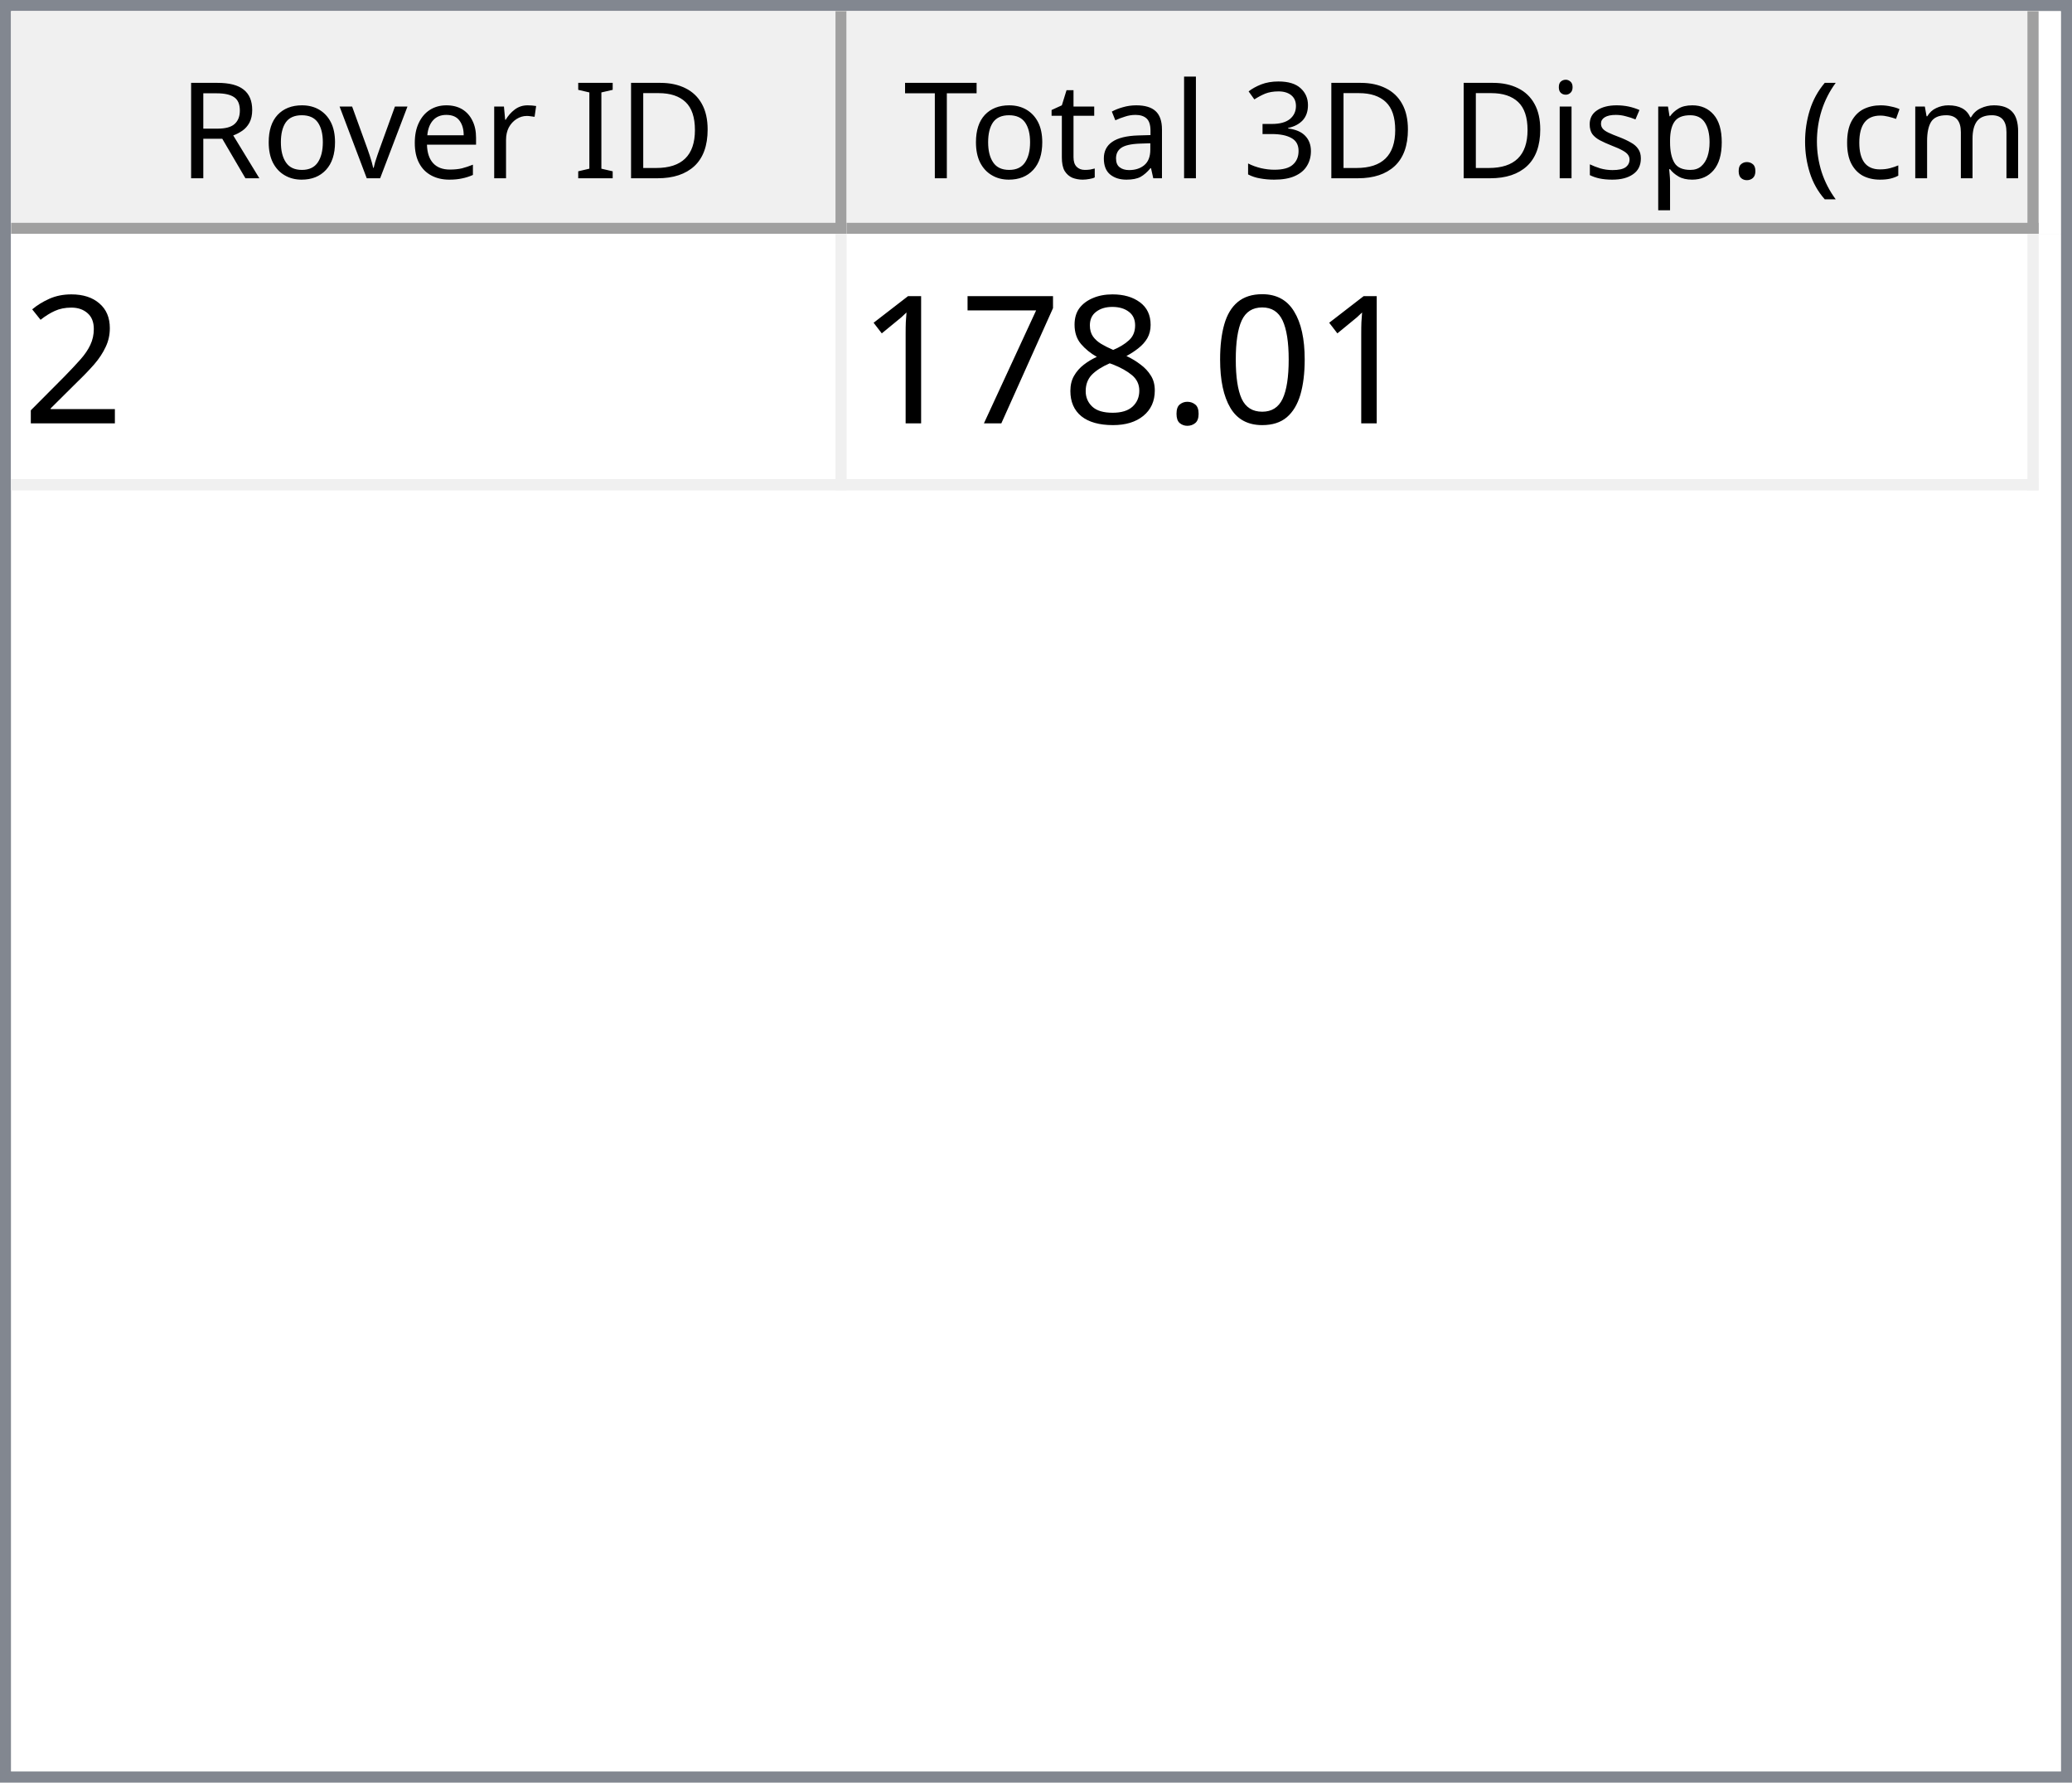
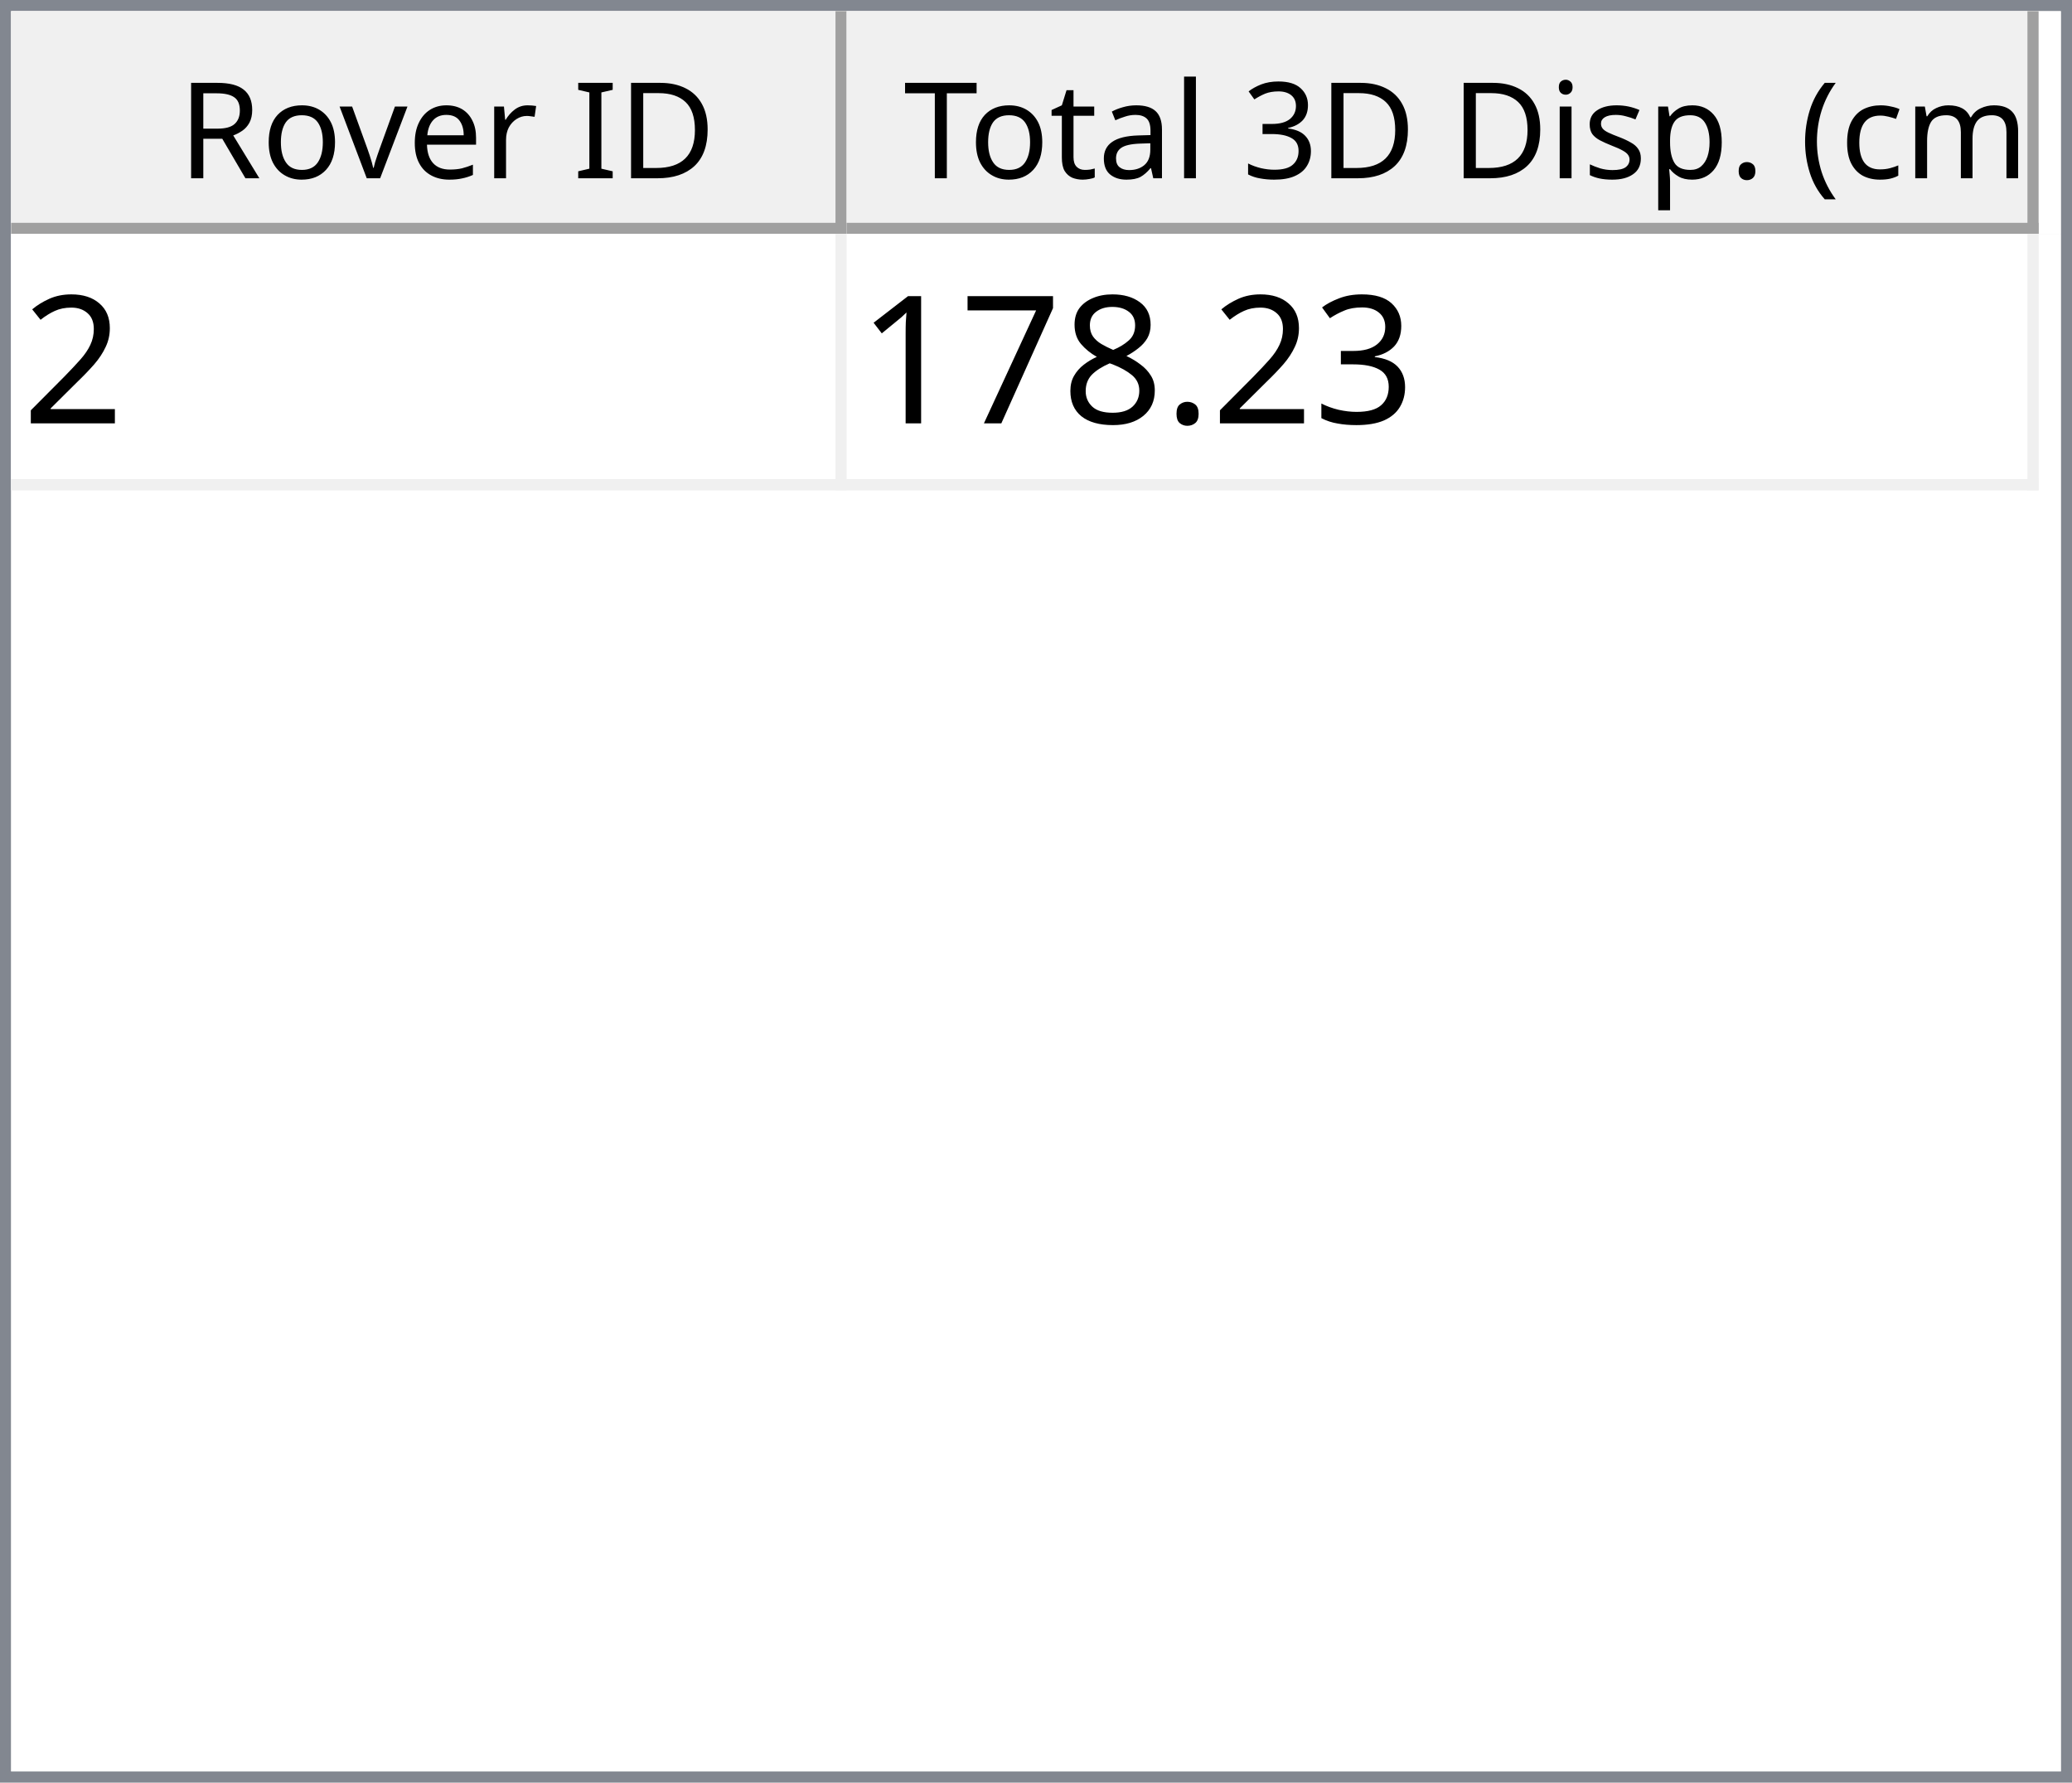
<svg xmlns="http://www.w3.org/2000/svg" style="fill-opacity:1; color-rendering:auto; color-interpolation:auto; text-rendering:auto; stroke:black; stroke-linecap:square; stroke-miterlimit:10; shape-rendering:auto; stroke-opacity:1; fill:black; stroke-dasharray:none; font-weight:normal; stroke-width:1; font-family:'Dialog'; font-style:normal; stroke-linejoin:miter; font-size:12px; stroke-dashoffset:0; image-rendering:auto;" width="186" height="160">
  <defs id="genericDefs" />
  <g>
    <defs id="defs1">
      <clipPath clipPathUnits="userSpaceOnUse" id="clipPath1">
        <path d="M0 0 L186 0 L186 160 L0 160 L0 0 Z" />
      </clipPath>
      <clipPath clipPathUnits="userSpaceOnUse" id="clipPath2">
        <path d="M0 0 L0 160 L186 160 L186 0 Z" />
      </clipPath>
      <clipPath clipPathUnits="userSpaceOnUse" id="clipPath3">
        <path d="M0 0 L0 20 L184 20 L184 0 Z" />
      </clipPath>
      <clipPath clipPathUnits="userSpaceOnUse" id="clipPath4">
        <path d="M0 0 L0 20 L75 20 L75 0 Z" />
      </clipPath>
      <clipPath clipPathUnits="userSpaceOnUse" id="clipPath5">
        <path d="M1 1 L1 19 L74 19 L74 1 Z" />
      </clipPath>
      <clipPath clipPathUnits="userSpaceOnUse" id="clipPath6">
        <path d="M0 0 L0 18 L73 18 L73 0 Z" />
      </clipPath>
      <clipPath clipPathUnits="userSpaceOnUse" id="clipPath7">
        <path d="M-0.5 -0.5 L-0.5 19.5 L74.5 19.5 L74.5 -0.5 Z" />
      </clipPath>
      <clipPath clipPathUnits="userSpaceOnUse" id="clipPath8">
        <path d="M0 0 L0 20 L107 20 L107 0 Z" />
      </clipPath>
      <clipPath clipPathUnits="userSpaceOnUse" id="clipPath9">
        <path d="M1 1 L1 19 L106 19 L106 1 Z" />
      </clipPath>
      <clipPath clipPathUnits="userSpaceOnUse" id="clipPath10">
        <path d="M0 0 L0 18 L105 18 L105 0 Z" />
      </clipPath>
      <clipPath clipPathUnits="userSpaceOnUse" id="clipPath11">
        <path d="M-0.5 -0.5 L-0.5 19.5 L106.5 19.5 L106.5 -0.5 Z" />
      </clipPath>
      <clipPath clipPathUnits="userSpaceOnUse" id="clipPath12">
        <path d="M0 0 L0 138 L184 138 L184 0 Z" />
      </clipPath>
      <clipPath clipPathUnits="userSpaceOnUse" id="clipPath13">
        <path d="M0 0 L0 23 L182 23 L182 0 Z" />
      </clipPath>
      <clipPath clipPathUnits="userSpaceOnUse" id="clipPath14">
        <path d="M-0.5 -0.5 L-0.5 22.5 L181.5 22.5 L181.5 -0.5 Z" />
      </clipPath>
      <clipPath clipPathUnits="userSpaceOnUse" id="clipPath15">
        <path d="M0 0 L0 22 L74 22 L74 0 Z" />
      </clipPath>
      <clipPath clipPathUnits="userSpaceOnUse" id="clipPath16">
        <path d="M0 0 L0 22 L106 22 L106 0 Z" />
      </clipPath>
      <font horiz-adv-x="64.551" id="font1">
        <font-face ascent="107.91" descent="25.098" units-per-em="100" style="font-style:normal; font-family:Segoe UI; font-weight:normal;" />
        <missing-glyph horiz-adv-x="64.551" d="M8.109 0 L8.109 68.266 L56.453 68.266 L56.453 0 L8.109 0 ZM15.328 7.234 L49.219 7.234 L49.219 61.031 L15.328 61.031 L15.328 7.234 Z" />
        <glyph unicode="D" horiz-adv-x="70.117" d="M9.188 0 L9.188 70.016 L28.516 70.016 Q65.531 70.016 65.531 35.891 Q65.531 19.672 55.25 9.836 Q44.969 0 27.734 0 L9.188 0 ZM17.391 62.594 L17.391 7.422 L27.828 7.422 Q41.609 7.422 49.273 14.797 Q56.938 22.172 56.938 35.688 Q56.938 62.594 28.328 62.594 L17.391 62.594 Z" />
        <glyph unicode="I" horiz-adv-x="26.611" d="M17.391 0 L9.188 0 L9.188 70.016 L17.391 70.016 L17.391 0 Z" />
        <glyph unicode=" " horiz-adv-x="27.393" d="" />
        <glyph unicode="r" horiz-adv-x="34.766" d="M34.188 41.891 Q32.078 43.5 28.125 43.5 Q23 43.5 19.555 38.672 Q16.109 33.844 16.109 25.484 L16.109 0 L8.109 0 L8.109 50 L16.109 50 L16.109 39.703 L16.312 39.703 Q18.016 44.969 21.531 47.922 Q25.047 50.875 29.391 50.875 Q32.516 50.875 34.188 50.203 L34.188 41.891 Z" />
        <glyph unicode="e" horiz-adv-x="52.295" d="M48.297 23 L12.984 23 Q13.188 14.656 17.484 10.109 Q21.781 5.562 29.297 5.562 Q37.75 5.562 44.828 11.141 L44.828 3.609 Q38.234 -1.172 27.391 -1.172 Q16.797 -1.172 10.742 5.641 Q4.688 12.453 4.688 24.812 Q4.688 36.469 11.305 43.82 Q17.922 51.172 27.734 51.172 Q37.547 51.172 42.922 44.828 Q48.297 38.484 48.297 27.203 L48.297 23 ZM40.094 29.781 Q40.047 36.719 36.75 40.578 Q33.453 44.438 27.594 44.438 Q21.922 44.438 17.969 40.383 Q14.016 36.328 13.094 29.781 L40.094 29.781 Z" />
        <glyph unicode="v" horiz-adv-x="47.9" d="M47.406 50 L27.484 0 L19.625 0 L0.688 50 L9.469 50 L22.172 13.672 Q23.578 9.672 23.922 6.688 L24.125 6.688 Q24.609 10.453 25.688 13.484 L38.969 50 L47.406 50 Z" />
        <glyph unicode="o" horiz-adv-x="58.594" d="M29 -1.172 Q17.922 -1.172 11.305 5.836 Q4.688 12.844 4.688 24.422 Q4.688 37.016 11.57 44.094 Q18.453 51.172 30.172 51.172 Q41.359 51.172 47.633 44.289 Q53.906 37.406 53.906 25.203 Q53.906 13.234 47.141 6.031 Q40.375 -1.172 29 -1.172 ZM29.594 44.438 Q21.875 44.438 17.383 39.188 Q12.891 33.938 12.891 24.703 Q12.891 15.828 17.43 10.695 Q21.969 5.562 29.594 5.562 Q37.359 5.562 41.531 10.594 Q45.703 15.625 45.703 24.906 Q45.703 34.281 41.531 39.359 Q37.359 44.438 29.594 44.438 Z" />
        <glyph unicode="R" horiz-adv-x="59.814" d="M59.375 0 L49.609 0 L37.891 19.625 Q36.281 22.359 34.766 24.289 Q33.25 26.219 31.664 27.438 Q30.078 28.656 28.25 29.219 Q26.422 29.781 24.125 29.781 L17.391 29.781 L17.391 0 L9.188 0 L9.188 70.016 L30.078 70.016 Q34.672 70.016 38.555 68.867 Q42.438 67.719 45.289 65.375 Q48.141 63.031 49.758 59.547 Q51.375 56.062 51.375 51.375 Q51.375 47.703 50.273 44.656 Q49.172 41.609 47.148 39.211 Q45.125 36.812 42.266 35.133 Q39.406 33.453 35.844 32.516 L35.844 32.328 Q37.594 31.547 38.891 30.547 Q40.188 29.547 41.359 28.18 Q42.531 26.812 43.68 25.078 Q44.828 23.344 46.234 21.047 L59.375 0 ZM17.391 62.594 L17.391 37.203 L28.516 37.203 Q31.594 37.203 34.203 38.133 Q36.812 39.062 38.719 40.797 Q40.625 42.531 41.703 45.047 Q42.781 47.562 42.781 50.688 Q42.781 56.297 39.141 59.445 Q35.5 62.594 28.609 62.594 L17.391 62.594 Z" />
        <glyph unicode=")" horiz-adv-x="30.176" d="M8.297 -15.922 L1.172 -15.922 Q16.406 2.344 16.406 26.812 Q16.406 51.469 1.078 70.016 L8.297 70.016 Q23.531 52.156 23.531 26.703 Q23.531 1.375 8.297 -15.922 Z" />
        <glyph unicode="m" horiz-adv-x="86.133" d="M79.109 0 L71.094 0 L71.094 28.719 Q71.094 37.016 68.531 40.727 Q65.969 44.438 59.906 44.438 Q54.781 44.438 51.195 39.75 Q47.609 35.062 47.609 28.516 L47.609 0 L39.594 0 L39.594 29.688 Q39.594 44.438 28.219 44.438 Q22.953 44.438 19.531 40.016 Q16.109 35.594 16.109 28.516 L16.109 0 L8.109 0 L8.109 50 L16.109 50 L16.109 42.094 L16.312 42.094 Q21.625 51.172 31.844 51.172 Q36.969 51.172 40.773 48.312 Q44.578 45.453 46 40.828 Q51.562 51.172 62.594 51.172 Q79.109 51.172 79.109 30.812 L79.109 0 Z" />
        <glyph unicode="c" horiz-adv-x="46.191" d="M42.188 2.297 Q36.422 -1.172 28.516 -1.172 Q17.828 -1.172 11.258 5.789 Q4.688 12.75 4.688 23.828 Q4.688 36.188 11.766 43.68 Q18.844 51.172 30.672 51.172 Q37.25 51.172 42.281 48.734 L42.281 40.531 Q36.719 44.438 30.375 44.438 Q22.703 44.438 17.797 38.945 Q12.891 33.453 12.891 24.516 Q12.891 15.719 17.508 10.641 Q22.125 5.562 29.891 5.562 Q36.422 5.562 42.188 9.906 L42.188 2.297 Z" />
        <glyph unicode="(" horiz-adv-x="30.176" d="M29.109 -15.922 L21.969 -15.922 Q6.844 1.375 6.844 26.703 Q6.844 52.156 21.969 70.016 L29.203 70.016 Q13.875 51.469 13.875 26.812 Q13.875 2.344 29.109 -15.922 Z" />
        <glyph unicode="." horiz-adv-x="21.68" d="M10.891 -1.078 Q8.641 -1.078 7.055 0.539 Q5.469 2.156 5.469 4.391 Q5.469 6.641 7.055 8.273 Q8.641 9.906 10.891 9.906 Q13.188 9.906 14.797 8.273 Q16.406 6.641 16.406 4.391 Q16.406 2.156 14.797 0.539 Q13.188 -1.078 10.891 -1.078 Z" />
        <glyph unicode="p" horiz-adv-x="58.789" d="M16.312 7.234 L16.109 7.234 L16.109 -23 L8.109 -23 L8.109 50 L16.109 50 L16.109 41.219 L16.312 41.219 Q22.219 51.172 33.594 51.172 Q43.266 51.172 48.688 44.461 Q54.109 37.75 54.109 26.469 Q54.109 13.922 48 6.375 Q41.891 -1.172 31.297 -1.172 Q21.578 -1.172 16.312 7.234 ZM16.109 27.391 L16.109 20.406 Q16.109 14.203 20.141 9.883 Q24.172 5.562 30.375 5.562 Q37.641 5.562 41.773 11.133 Q45.906 16.703 45.906 26.609 Q45.906 34.969 42.047 39.703 Q38.188 44.438 31.594 44.438 Q24.609 44.438 20.359 39.578 Q16.109 34.719 16.109 27.391 Z" />
        <glyph unicode="s" horiz-adv-x="42.432" d="M5.078 1.812 L5.078 10.406 Q11.625 5.562 19.484 5.562 Q30.031 5.562 30.031 12.594 Q30.031 14.594 29.125 15.992 Q28.219 17.391 26.68 18.461 Q25.141 19.531 23.07 20.383 Q21 21.234 18.609 22.172 Q15.281 23.484 12.766 24.828 Q10.25 26.172 8.57 27.859 Q6.891 29.547 6.031 31.695 Q5.172 33.844 5.172 36.719 Q5.172 40.234 6.789 42.945 Q8.406 45.656 11.086 47.484 Q13.766 49.312 17.211 50.242 Q20.656 51.172 24.312 51.172 Q30.812 51.172 35.938 48.922 L35.938 40.828 Q30.422 44.438 23.25 44.438 Q21 44.438 19.195 43.922 Q17.391 43.406 16.094 42.477 Q14.797 41.547 14.086 40.258 Q13.375 38.969 13.375 37.406 Q13.375 35.453 14.086 34.133 Q14.797 32.812 16.164 31.789 Q17.531 30.766 19.484 29.938 Q21.438 29.109 23.922 28.125 Q27.25 26.859 29.883 25.516 Q32.516 24.172 34.375 22.484 Q36.234 20.797 37.234 18.602 Q38.234 16.406 38.234 13.375 Q38.234 9.672 36.602 6.938 Q34.969 4.203 32.234 2.398 Q29.5 0.594 25.93 -0.289 Q22.359 -1.172 18.453 -1.172 Q10.75 -1.172 5.078 1.812 Z" />
        <glyph unicode="i" horiz-adv-x="24.219" d="M12.203 62.703 Q10.062 62.703 8.547 64.164 Q7.031 65.625 7.031 67.875 Q7.031 70.125 8.547 71.609 Q10.062 73.094 12.203 73.094 Q14.406 73.094 15.945 71.609 Q17.484 70.125 17.484 67.875 Q17.484 65.719 15.945 64.211 Q14.406 62.703 12.203 62.703 ZM16.109 0 L8.109 0 L8.109 50 L16.109 50 L16.109 0 Z" />
        <glyph unicode="3" horiz-adv-x="53.906" d="M46.531 19.828 Q46.531 15.094 44.75 11.211 Q42.969 7.328 39.719 4.57 Q36.469 1.812 31.93 0.297 Q27.391 -1.219 21.922 -1.219 Q11.922 -1.219 6 2.594 L6 11.188 Q13.094 5.609 22.219 5.609 Q25.875 5.609 28.828 6.539 Q31.781 7.469 33.906 9.227 Q36.031 10.984 37.18 13.477 Q38.328 15.969 38.328 19.094 Q38.328 32.812 18.797 32.812 L12.984 32.812 L12.984 39.594 L18.5 39.594 Q35.797 39.594 35.797 52.484 Q35.797 64.406 22.609 64.406 Q15.188 64.406 8.688 59.422 L8.688 67.188 Q15.375 71.188 24.609 71.188 Q29 71.188 32.57 69.969 Q36.141 68.75 38.68 66.555 Q41.219 64.359 42.609 61.281 Q44 58.203 44 54.5 Q44 40.672 30.031 36.719 L30.031 36.531 Q33.594 36.141 36.625 34.797 Q39.656 33.453 41.852 31.305 Q44.047 29.156 45.289 26.25 Q46.531 23.344 46.531 19.828 Z" />
        <glyph unicode="l" horiz-adv-x="24.219" d="M16.109 0 L8.109 0 L8.109 74.031 L16.109 74.031 L16.109 0 Z" />
        <glyph unicode="a" horiz-adv-x="50.879" d="M43.891 0 L35.891 0 L35.891 7.812 L35.688 7.812 Q30.469 -1.172 20.312 -1.172 Q12.844 -1.172 8.617 2.781 Q4.391 6.734 4.391 13.281 Q4.391 27.297 20.906 29.594 L35.891 31.688 Q35.891 44.438 25.594 44.438 Q16.547 44.438 9.281 38.281 L9.281 46.484 Q16.656 51.172 26.266 51.172 Q43.891 51.172 43.891 32.516 L43.891 0 ZM35.891 25.297 L23.828 23.641 Q18.266 22.859 15.43 20.875 Q12.594 18.891 12.594 13.875 Q12.594 10.203 15.211 7.883 Q17.828 5.562 22.172 5.562 Q28.125 5.562 32.008 9.742 Q35.891 13.922 35.891 20.312 L35.891 25.297 Z" />
        <glyph unicode="t" horiz-adv-x="33.887" d="M31.297 0.484 Q28.469 -1.078 23.828 -1.078 Q10.688 -1.078 10.688 13.578 L10.688 43.172 L2.094 43.172 L2.094 50 L10.688 50 L10.688 62.203 L18.703 64.797 L18.703 50 L31.297 50 L31.297 43.172 L18.703 43.172 L18.703 14.984 Q18.703 9.969 20.414 7.82 Q22.125 5.672 26.078 5.672 Q29.109 5.672 31.297 7.328 L31.297 0.484 Z" />
        <glyph unicode="T" horiz-adv-x="52.393" d="M50.594 62.594 L30.375 62.594 L30.375 0 L22.172 0 L22.172 62.594 L2 62.594 L2 70.016 L50.594 70.016 L50.594 62.594 Z" />
      </font>
      <font horiz-adv-x="75.0" id="font2">
        <font-face ascent="100.537" descent="21.973" units-per-em="100" style="font-style:normal; font-family:sans-serif; font-weight:normal;" />
        <missing-glyph horiz-adv-x="75.0" d="M12.5 0 L12.5 62.5 L62.5 62.5 L62.5 0 L12.5 0 ZM14.062 1.562 L60.938 1.562 L60.938 60.938 L14.062 60.938 L14.062 1.562 Z" />
        <glyph unicode="2" horiz-adv-x="55.615" d="M50.344 8.453 L50.344 0 L3.031 0 Q2.938 3.172 4.047 6.109 Q5.859 10.938 9.836 15.625 Q13.812 20.312 21.344 26.469 Q33.016 36.031 37.117 41.625 Q41.219 47.219 41.219 52.203 Q41.219 57.422 37.477 61.008 Q33.734 64.594 27.734 64.594 Q21.391 64.594 17.578 60.789 Q13.766 56.984 13.719 50.25 L4.688 51.172 Q5.609 61.281 11.664 66.578 Q17.719 71.875 27.938 71.875 Q38.234 71.875 44.242 66.164 Q50.25 60.453 50.25 52 Q50.25 47.703 48.492 43.555 Q46.734 39.406 42.656 34.812 Q38.578 30.219 29.109 22.219 Q21.188 15.578 18.945 13.211 Q16.703 10.844 15.234 8.453 L50.344 8.453 Z" />
-         <glyph unicode="0" horiz-adv-x="55.615" d="M4.156 35.297 Q4.156 48 6.766 55.742 Q9.375 63.484 14.523 67.68 Q19.672 71.875 27.484 71.875 Q33.25 71.875 37.594 69.555 Q41.938 67.234 44.773 62.867 Q47.609 58.5 49.219 52.227 Q50.828 45.953 50.828 35.297 Q50.828 22.703 48.242 14.969 Q45.656 7.234 40.508 3.008 Q35.359 -1.219 27.484 -1.219 Q17.141 -1.219 11.234 6.203 Q4.156 15.141 4.156 35.297 ZM13.188 35.297 Q13.188 17.672 17.312 11.836 Q21.438 6 27.484 6 Q33.547 6 37.672 11.859 Q41.797 17.719 41.797 35.297 Q41.797 52.984 37.672 58.789 Q33.547 64.594 27.391 64.594 Q21.344 64.594 17.719 59.469 Q13.188 52.938 13.188 35.297 Z" />
+         <glyph unicode="3" horiz-adv-x="55.615" d="M4.203 18.891 L12.984 20.062 Q14.5 12.594 18.141 9.297 Q21.781 6 27 6 Q33.203 6 37.477 10.297 Q41.75 14.594 41.75 20.953 Q41.75 27 37.797 30.93 Q33.844 34.859 27.734 34.859 Q25.25 34.859 21.531 33.891 L22.516 41.609 Q23.391 41.5 23.922 41.5 Q29.547 41.5 34.039 44.43 Q38.531 47.359 38.531 53.469 Q38.531 58.297 35.258 61.477 Q31.984 64.656 26.812 64.656 Q21.688 64.656 18.266 61.43 Q14.844 58.203 13.875 51.766 L5.078 53.328 Q6.688 62.156 12.398 67.016 Q18.109 71.875 26.609 71.875 Q32.469 71.875 37.398 69.359 Q42.328 66.844 44.945 62.5 Q47.562 58.156 47.562 53.266 Q47.562 48.641 45.07 44.828 Q42.578 41.016 37.703 38.766 Q44.047 37.312 47.562 32.695 Q51.078 28.078 51.078 21.141 Q51.078 11.766 44.242 5.25 Q37.406 -1.266 26.953 -1.266 Q17.531 -1.266 11.305 4.352 Q5.078 9.969 4.203 18.891 Z" />
        <glyph unicode="." horiz-adv-x="27.783" d="M9.078 0 L9.078 10.016 L19.094 10.016 L19.094 0 L9.078 0 Z" />
        <glyph unicode="8" horiz-adv-x="55.615" d="M17.672 38.812 Q12.203 40.828 9.57 44.539 Q6.938 48.25 6.938 53.422 Q6.938 61.234 12.555 66.555 Q18.172 71.875 27.484 71.875 Q36.859 71.875 42.578 66.43 Q48.297 60.984 48.297 53.172 Q48.297 48.188 45.68 44.508 Q43.062 40.828 37.75 38.812 Q44.344 36.672 47.781 31.883 Q51.219 27.094 51.219 20.453 Q51.219 11.281 44.727 5.031 Q38.234 -1.219 27.641 -1.219 Q17.047 -1.219 10.547 5.055 Q4.047 11.328 4.047 20.703 Q4.047 27.688 7.594 32.398 Q11.141 37.109 17.672 38.812 ZM15.922 53.719 Q15.922 48.641 19.195 45.414 Q22.469 42.188 27.688 42.188 Q32.766 42.188 36.016 45.383 Q39.266 48.578 39.266 53.219 Q39.266 58.062 35.914 61.359 Q32.562 64.656 27.594 64.656 Q22.562 64.656 19.242 61.43 Q15.922 58.203 15.922 53.719 ZM13.094 20.656 Q13.094 16.891 14.875 13.375 Q16.656 9.859 20.172 7.93 Q23.688 6 27.734 6 Q34.031 6 38.133 10.055 Q42.234 14.109 42.234 20.359 Q42.234 26.703 38.016 30.859 Q33.797 35.016 27.438 35.016 Q21.234 35.016 17.164 30.914 Q13.094 26.812 13.094 20.656 Z" />
        <glyph unicode="7" horiz-adv-x="55.615" d="M4.734 62.203 L4.734 70.656 L51.078 70.656 L51.078 63.812 Q44.234 56.547 37.523 44.484 Q30.812 32.422 27.156 19.672 Q24.516 10.688 23.781 0 L14.75 0 Q14.891 8.453 18.062 20.414 Q21.234 32.375 27.172 43.484 Q33.109 54.594 39.797 62.203 L4.734 62.203 Z" />
        <glyph unicode="1" horiz-adv-x="55.615" d="M37.25 0 L28.469 0 L28.469 56 Q25.297 52.984 20.141 49.953 Q14.984 46.922 10.891 45.406 L10.891 53.906 Q18.266 57.375 23.781 62.305 Q29.297 67.234 31.594 71.875 L37.25 71.875 L37.25 0 Z" />
      </font>
    </defs>
    <g style="fill:white; stroke:white;">
      <rect x="0" y="0" width="186" style="clip-path:url(#clipPath1); stroke:none;" height="160" />
    </g>
    <g style="fill:white; text-rendering:optimizeSpeed; color-rendering:optimizeSpeed; image-rendering:optimizeSpeed; shape-rendering:crispEdges; stroke:white; color-interpolation:sRGB;">
      <rect x="0" width="186" height="160" y="0" style="stroke:none;" />
      <path style="stroke:none;" d="M0 160 L186 160 L186 0 L0 0 Z" />
    </g>
    <g style="fill:rgb(240,240,240); font-family:'Segoe UI'; stroke:rgb(240,240,240);">
      <rect x="0" y="0" width="186" style="clip-path:url(#clipPath2); stroke:none;" height="160" />
    </g>
    <g style="fill:rgb(130,135,144); font-family:'Segoe UI'; stroke:rgb(130,135,144);">
      <path d="M0 0 L186 0 L186 160 L0 160 L0 0 ZM1 1 L185 1 L185 159 L1 159 L1 1 Z" style="fill-rule:evenodd; clip-path:url(#clipPath2); stroke:none;" />
    </g>
    <g style="fill:white; font-family:'Segoe UI'; stroke:white;" transform="translate(1,1)">
      <rect x="0" y="0" width="184" style="clip-path:url(#clipPath3); stroke:none;" height="20" />
    </g>
    <g style="fill:rgb(240,240,240); font-family:'Segoe UI'; stroke:rgb(240,240,240);" transform="translate(1,1)">
      <rect x="0" y="0" width="75" style="clip-path:url(#clipPath4); stroke:none;" height="20" />
    </g>
    <g style="font-family:'Segoe UI';" transform="translate(2,2)">
      <text x="14" xml:space="preserve" y="14" style="clip-path:url(#clipPath6); stroke:none;">Rover ID</text>
    </g>
    <g style="fill:rgb(160,160,160); font-family:'Segoe UI'; stroke:rgb(160,160,160); stroke-linejoin:bevel;" transform="translate(1.5,1.5)">
      <line x1="74" x2="74" y1="0" style="fill:none; clip-path:url(#clipPath7);" y2="19" />
    </g>
    <g style="fill:rgb(160,160,160); font-family:'Segoe UI'; stroke:rgb(160,160,160); stroke-linejoin:bevel;" transform="matrix(1,0,0,1,1,1) translate(0.5,0.5)">
      <line x1="0" x2="74" y1="19" style="fill:none; clip-path:url(#clipPath7);" y2="19" />
    </g>
    <g style="fill:rgb(240,240,240); font-family:'Segoe UI'; stroke:rgb(240,240,240);" transform="translate(76,1)">
      <rect x="0" y="0" width="107" style="clip-path:url(#clipPath8); stroke:none;" height="20" />
    </g>
    <g style="font-family:'Segoe UI';" transform="translate(77,2)">
      <text x="1" xml:space="preserve" y="14" style="clip-path:url(#clipPath10); stroke:none;"> Total 3D Disp. (cm)</text>
    </g>
    <g style="fill:rgb(160,160,160); font-family:'Segoe UI'; stroke:rgb(160,160,160); stroke-linejoin:bevel;" transform="translate(76.5,1.5)">
      <line x1="106" x2="106" y1="0" style="fill:none; clip-path:url(#clipPath11);" y2="19" />
    </g>
    <g style="fill:rgb(160,160,160); font-family:'Segoe UI'; stroke:rgb(160,160,160); stroke-linejoin:bevel;" transform="matrix(1,0,0,1,76,1) translate(0.5,0.5)">
      <line x1="0" x2="106" y1="19" style="fill:none; clip-path:url(#clipPath11);" y2="19" />
    </g>
    <g style="fill:white; font-family:'Segoe UI'; stroke:white;" transform="translate(1,21)">
      <rect x="0" y="0" width="184" style="clip-path:url(#clipPath12); stroke:none;" height="138" />
    </g>
    <g style="fill:rgb(240,240,240); font-size:16px; font-family:sans-serif; stroke:rgb(240,240,240);" transform="translate(1,21)">
      <rect x="0" y="0" width="182" style="clip-path:url(#clipPath13); stroke:none;" height="23" />
      <line transform="translate(0.5,0.5)" x1="0" x2="181" y1="22" style="clip-path:url(#clipPath14); fill:none; stroke-linejoin:bevel;" y2="22" />
    </g>
    <g transform="matrix(1,0,0,1,1,21) translate(0.5,0.5)" style="fill:rgb(240,240,240); font-size:16px; font-family:sans-serif; stroke:rgb(240,240,240); stroke-linejoin:bevel;">
      <line x1="74" x2="74" y1="0" style="fill:none; clip-path:url(#clipPath14);" y2="22" />
    </g>
    <g transform="matrix(1,0,0,1,1,21) translate(0.5,0.5)" style="fill:rgb(240,240,240); font-size:16px; font-family:sans-serif; stroke:rgb(240,240,240); stroke-linejoin:bevel;">
      <line x1="181" x2="181" y1="0" style="fill:none; clip-path:url(#clipPath14);" y2="22" />
    </g>
    <g style="fill:white; font-size:16px; font-family:sans-serif; stroke:white;" transform="matrix(1,0,0,1,1,21)">
      <rect x="0" y="0" width="74" style="clip-path:url(#clipPath15); stroke:none;" height="22" />
      <text x="1" y="17" style="fill:black; clip-path:url(#clipPath15); stroke:none;" xml:space="preserve">2</text>
    </g>
    <g style="fill:white; font-size:16px; font-family:sans-serif; stroke:white;" transform="matrix(1,0,0,1,1,21) translate(75,0)">
      <rect x="0" y="0" width="106" style="clip-path:url(#clipPath16); stroke:none;" height="22" />
-       <text x="1" y="17" style="fill:black; clip-path:url(#clipPath16); stroke:none;" xml:space="preserve">178.01</text>
+       <text x="1" y="17" style="fill:black; clip-path:url(#clipPath16); stroke:none;" xml:space="preserve">178.23</text>
    </g>
  </g>
</svg>
